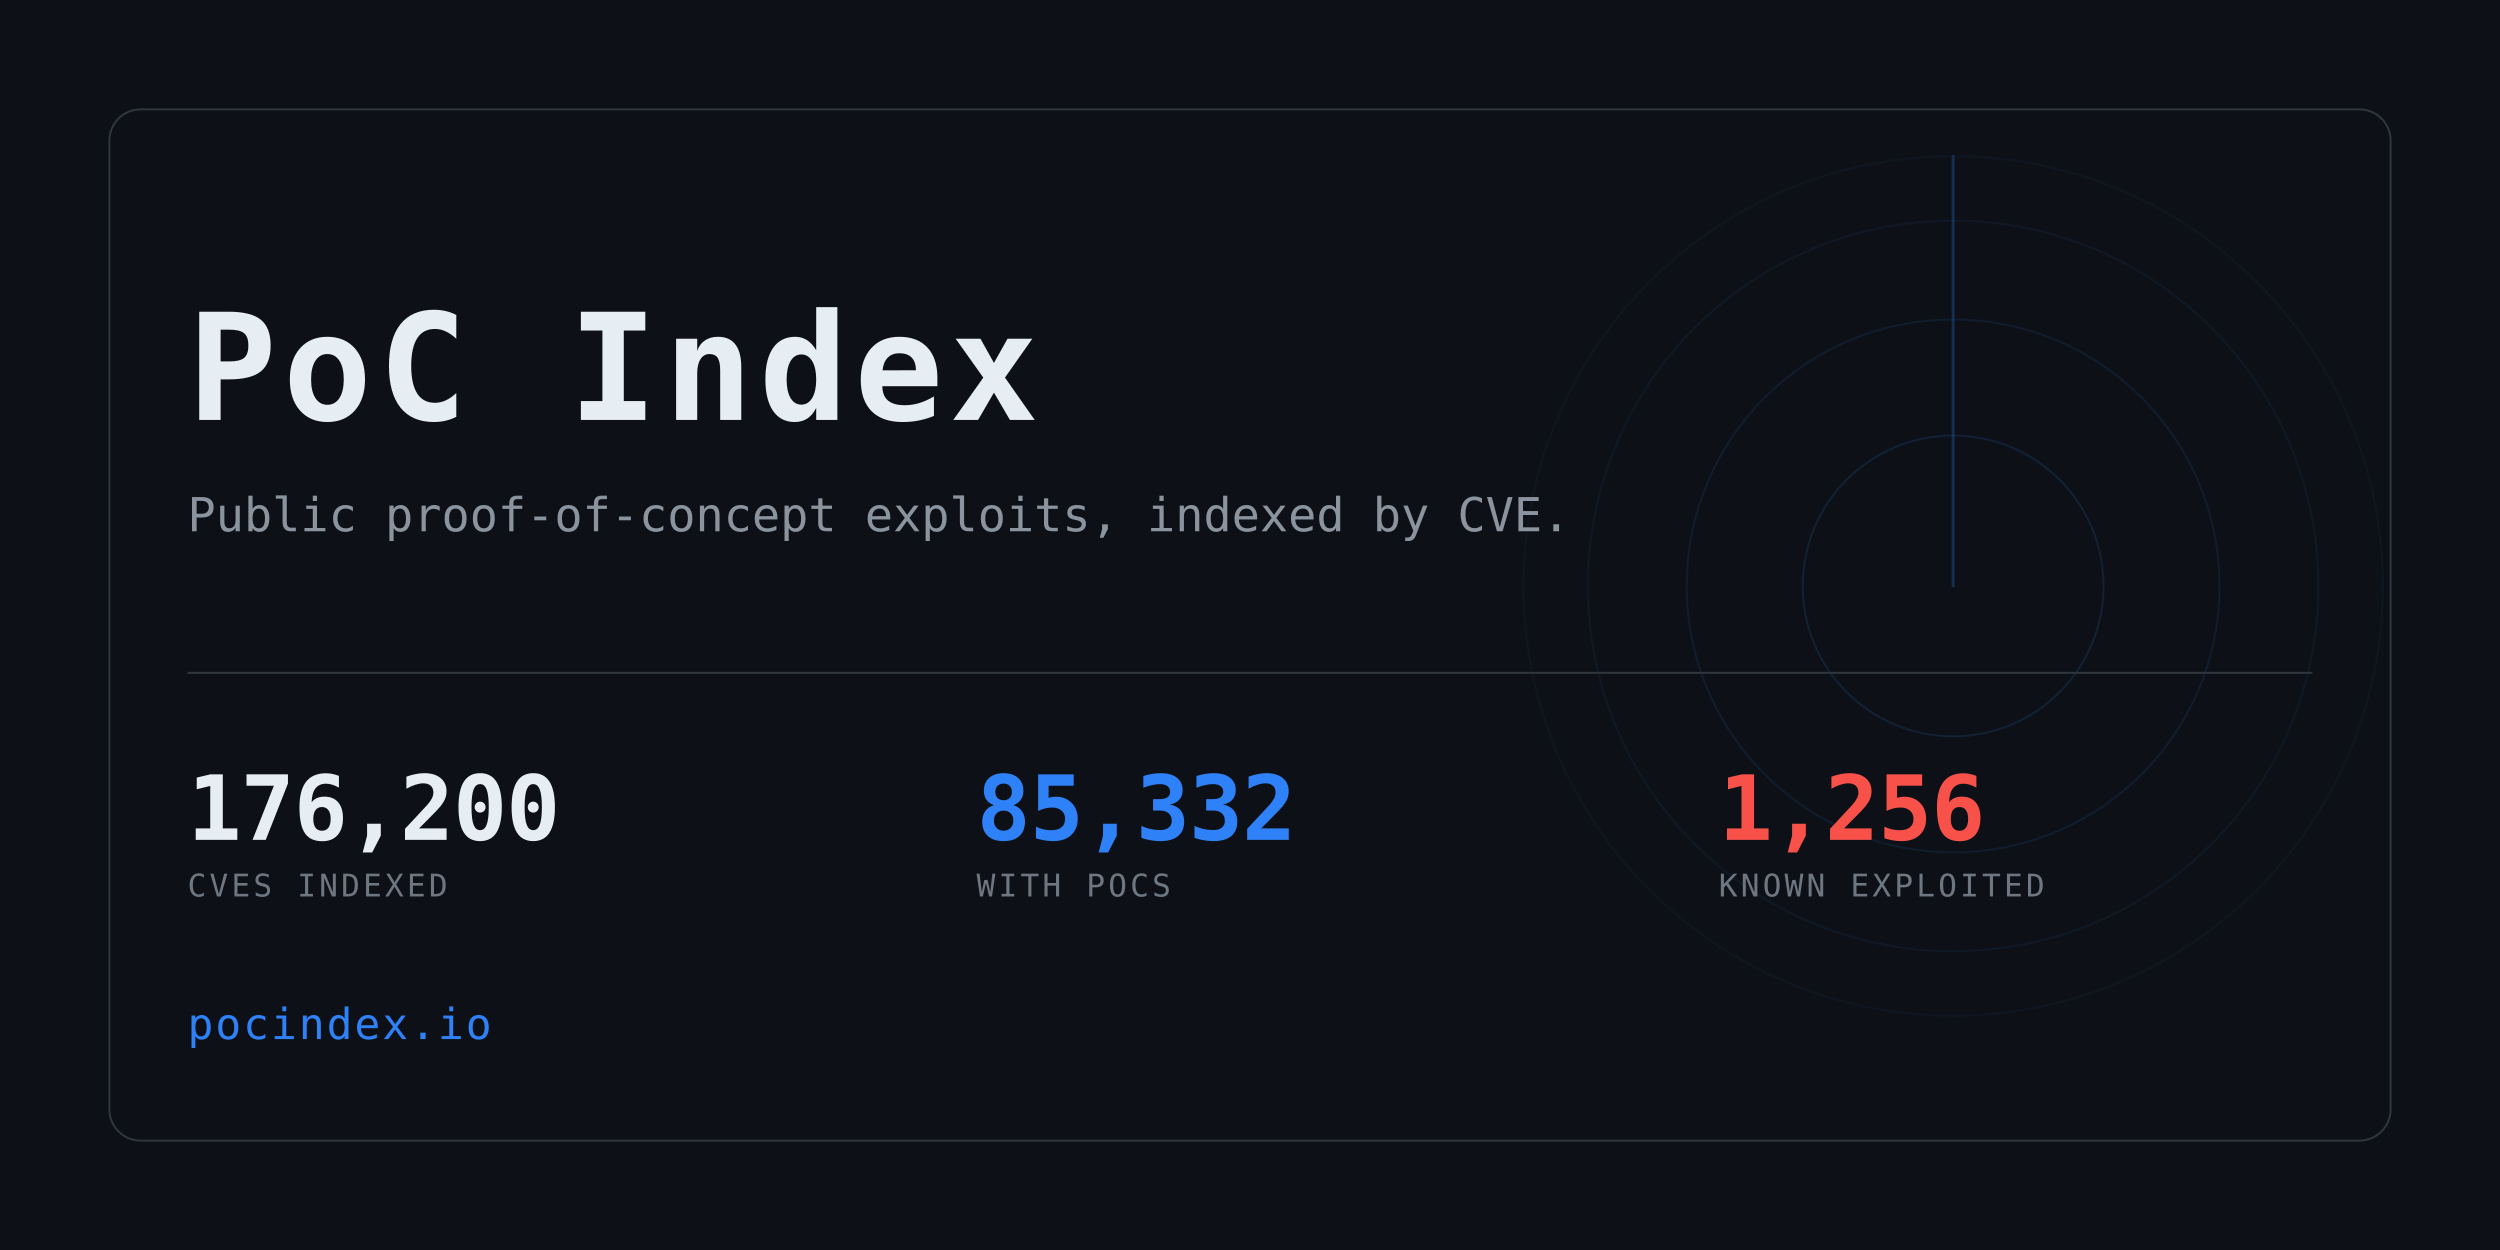
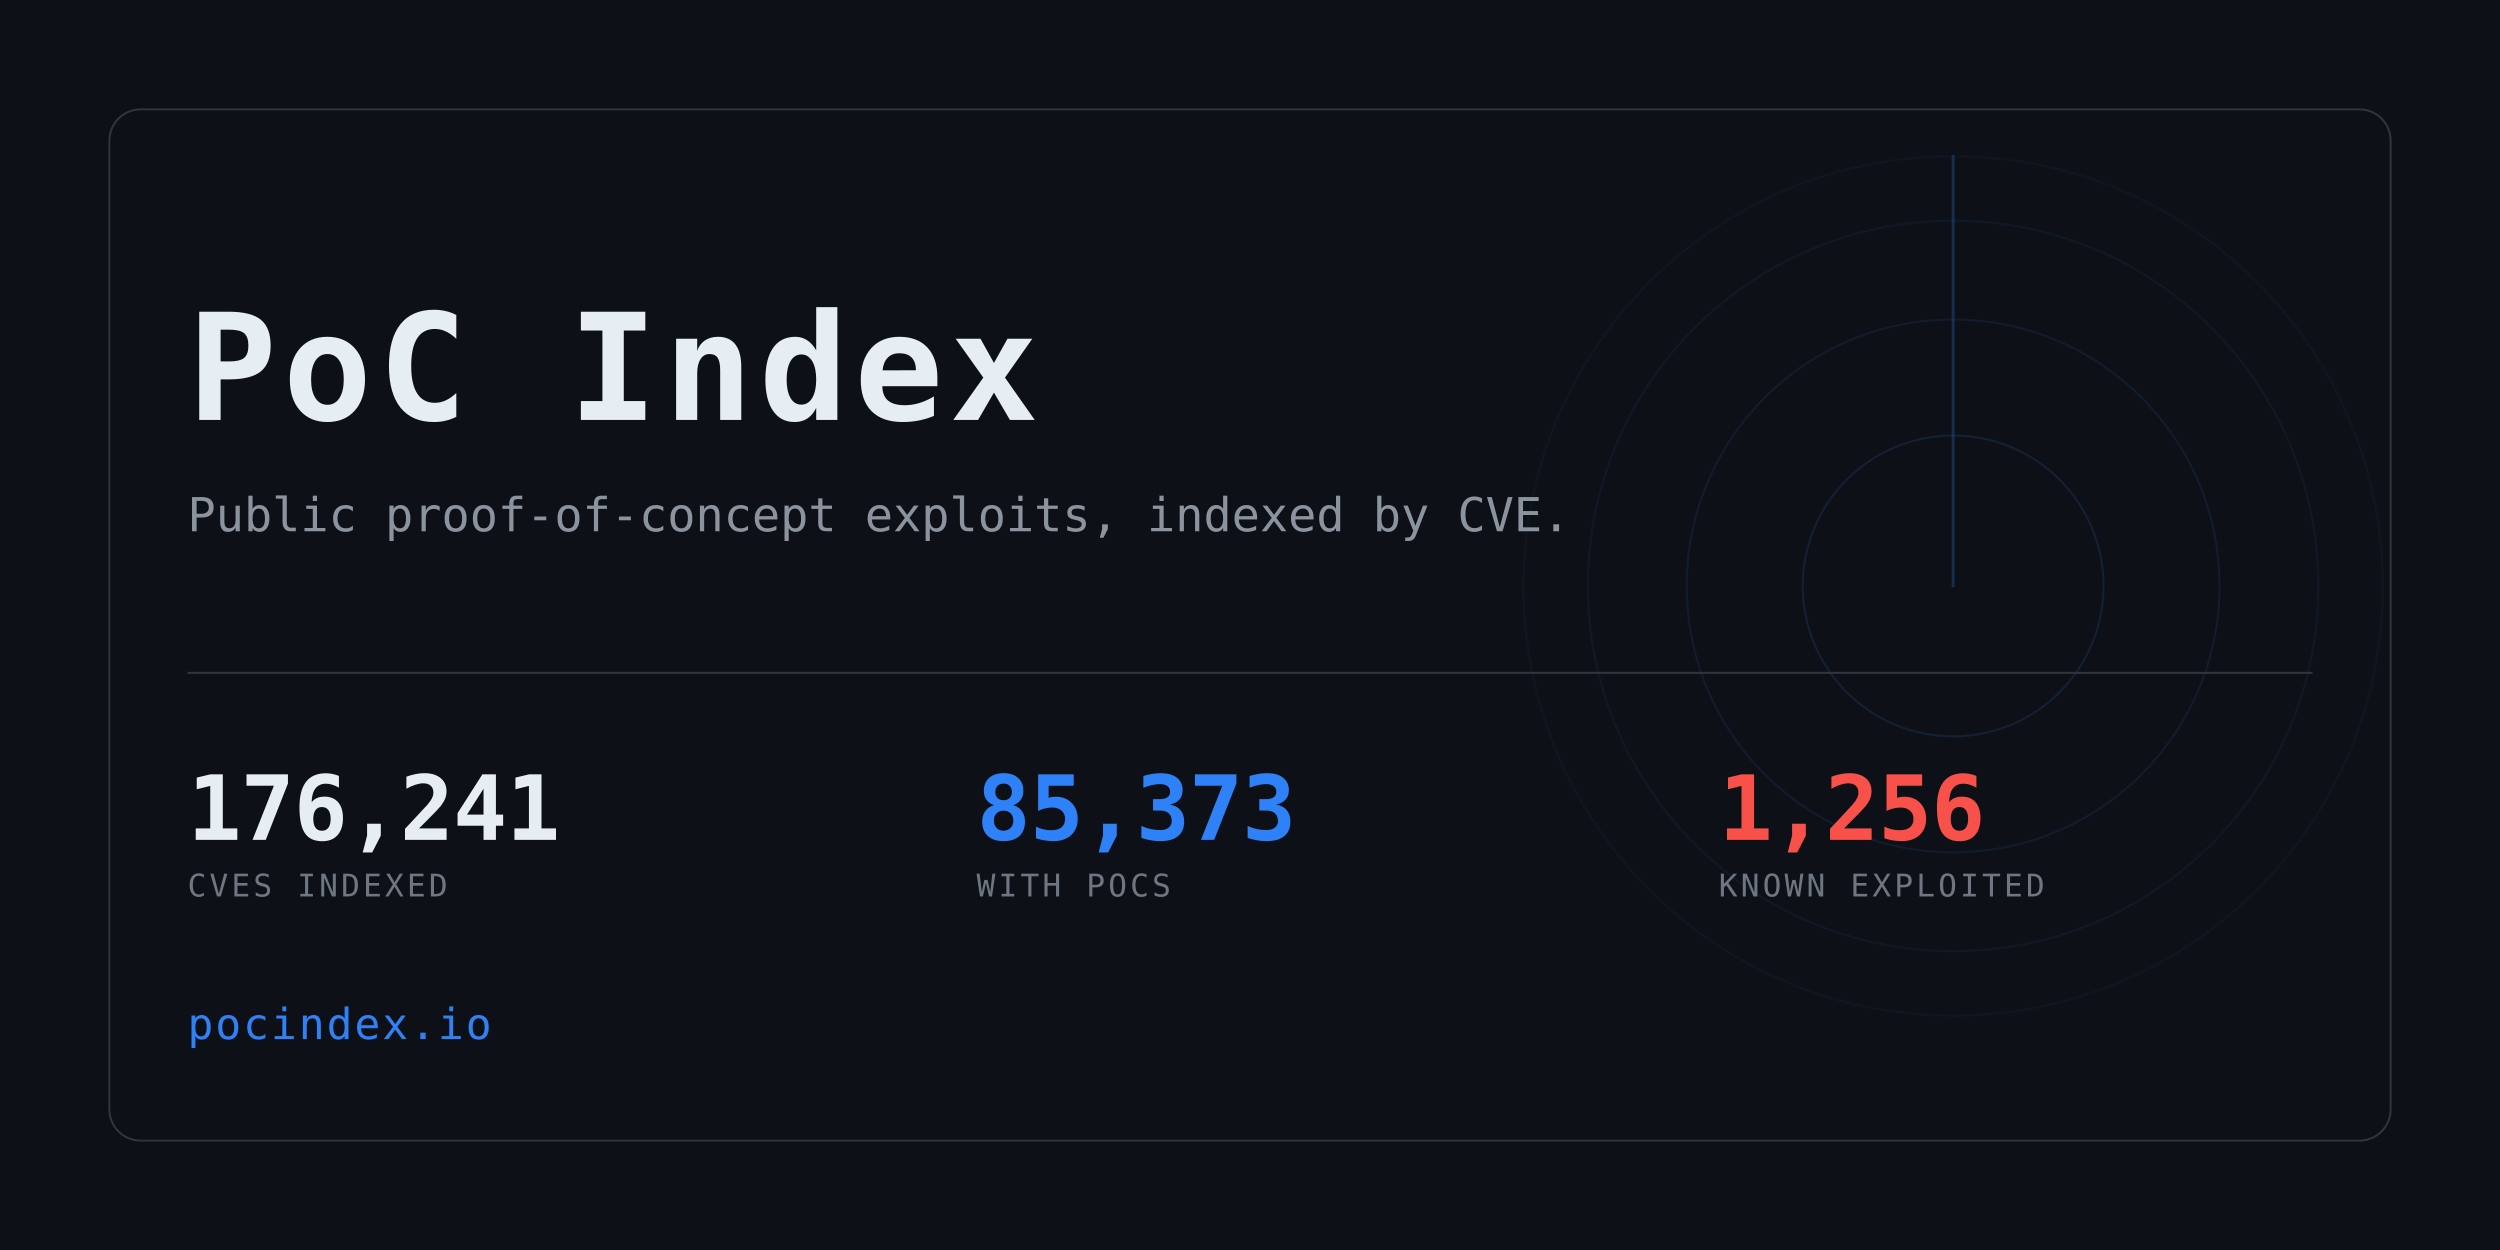
<svg xmlns="http://www.w3.org/2000/svg" width="1280" height="640" viewBox="0 0 1280 640" role="img" aria-label="PoC Index">
  <clipPath id="card">
    <rect x="56" y="56" width="1168" height="528" rx="16" />
  </clipPath>
  <rect width="1280" height="640" fill="#0d1117" />
  <g clip-path="url(#card)" opacity="0.6">
    <g>
      <circle cx="1000" cy="300" r="77.0" fill="none" stroke="#2f81f7" stroke-width="1" opacity="0.234" />
      <circle cx="1000" cy="300" r="136.4" fill="none" stroke="#2f81f7" stroke-width="1" opacity="0.169" />
      <circle cx="1000" cy="300" r="187.0" fill="none" stroke="#2f81f7" stroke-width="1" opacity="0.117" />
      <circle cx="1000" cy="300" r="220.0" fill="none" stroke="#2f81f7" stroke-width="1" opacity="0.078" />
      <line x1="1000" y1="300" x2="1000" y2="80.0" stroke="#2f81f7" stroke-width="1.5" stroke-linecap="round" opacity="0.416">
        <animateTransform attributeName="transform" type="rotate" from="0 1000 300" to="360 1000 300" dur="8s" repeatCount="indefinite" />
      </line>
    </g>
  </g>
  <rect x="56" y="56" width="1168" height="528" rx="16" fill="none" stroke="#30363d" />
  <text x="96" y="215" font-family="ui-monospace,SFMono-Regular,Menlo,Consolas,monospace" font-size="76" font-weight="700" fill="#e6edf3" letter-spacing="3">PoC Index</text>
  <text x="96" y="272" font-family="ui-monospace,SFMono-Regular,Menlo,Consolas,monospace" font-size="24" fill="#8b949e">
    Public proof-of-concept exploits, indexed by CVE.</text>
  <rect x="96" y="344" width="1088" height="1" fill="#30363d" />
-   <text x="96" y="430" font-family="ui-monospace,SFMono-Regular,Menlo,Consolas,monospace" font-size="46" font-weight="700" fill="#e6edf3" letter-spacing="-0.5">176,200</text>
+   <text x="96" y="430" font-family="ui-monospace,SFMono-Regular,Menlo,Consolas,monospace" font-size="46" font-weight="700" fill="#e6edf3" letter-spacing="-0.5">176,241</text>
  <text x="96" y="459" font-family="ui-monospace,SFMono-Regular,Menlo,Consolas,monospace" font-size="16" fill="#6e7681" letter-spacing="1.6">CVES INDEXED</text>
-   <text x="500" y="430" font-family="ui-monospace,SFMono-Regular,Menlo,Consolas,monospace" font-size="46" font-weight="700" fill="#2f81f7" letter-spacing="-0.5">85,332</text>
+   <text x="500" y="430" font-family="ui-monospace,SFMono-Regular,Menlo,Consolas,monospace" font-size="46" font-weight="700" fill="#2f81f7" letter-spacing="-0.5">85,373</text>
  <text x="500" y="459" font-family="ui-monospace,SFMono-Regular,Menlo,Consolas,monospace" font-size="16" fill="#6e7681" letter-spacing="1.6">WITH POCS</text>
  <text x="880" y="430" font-family="ui-monospace,SFMono-Regular,Menlo,Consolas,monospace" font-size="46" font-weight="700" fill="#f85149" letter-spacing="-0.5">1,256</text>
  <text x="880" y="459" font-family="ui-monospace,SFMono-Regular,Menlo,Consolas,monospace" font-size="16" fill="#6e7681" letter-spacing="1.6">KNOWN EXPLOITED</text>
  <text x="96" y="532" font-family="ui-monospace,SFMono-Regular,Menlo,Consolas,monospace" font-size="22" fill="#2f81f7" letter-spacing="1">pocindex.io</text>
</svg>
